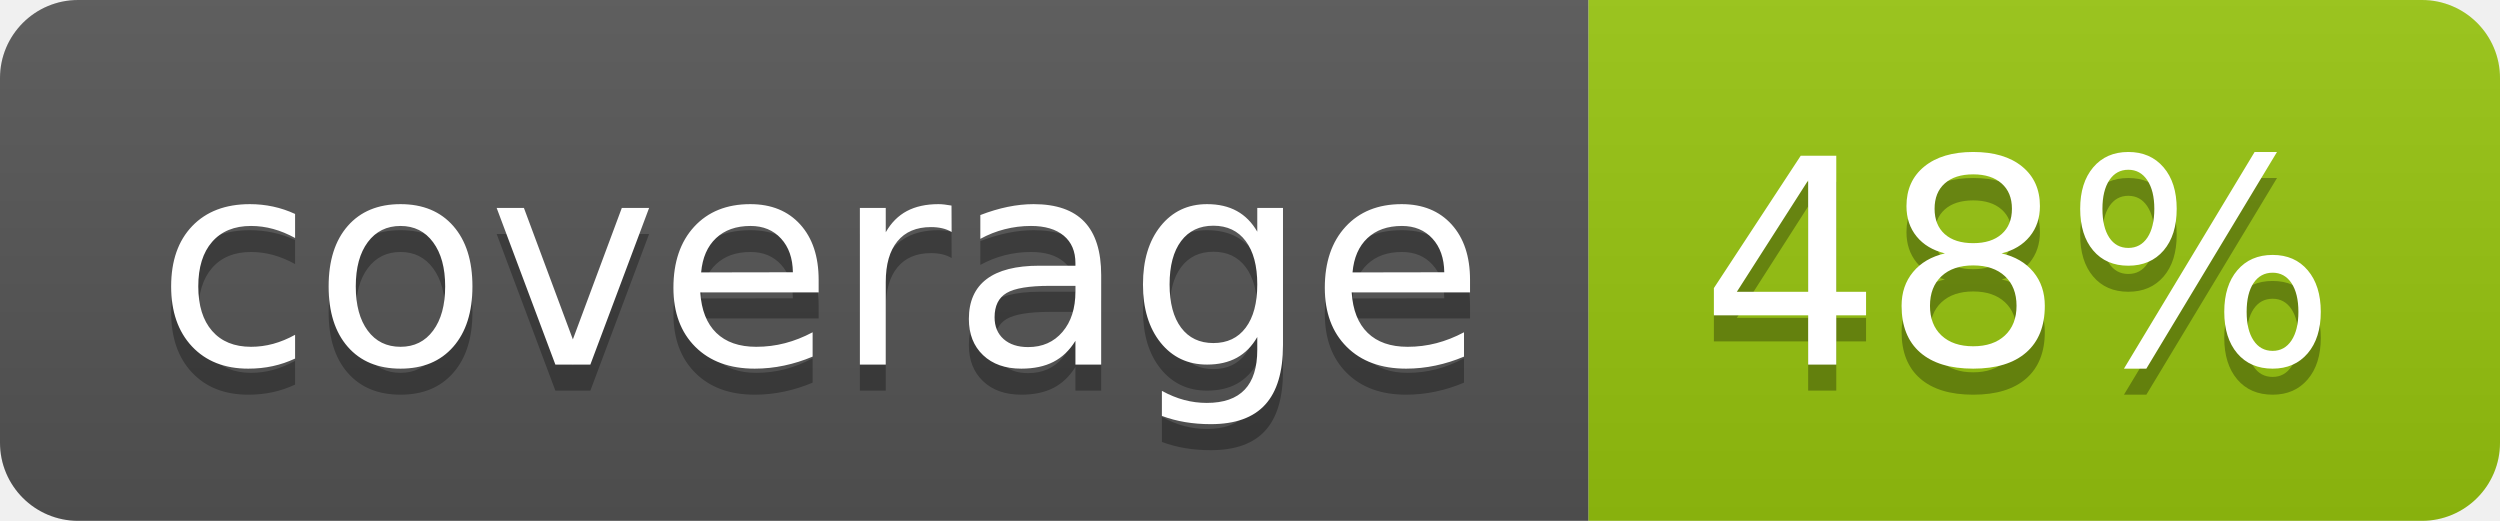
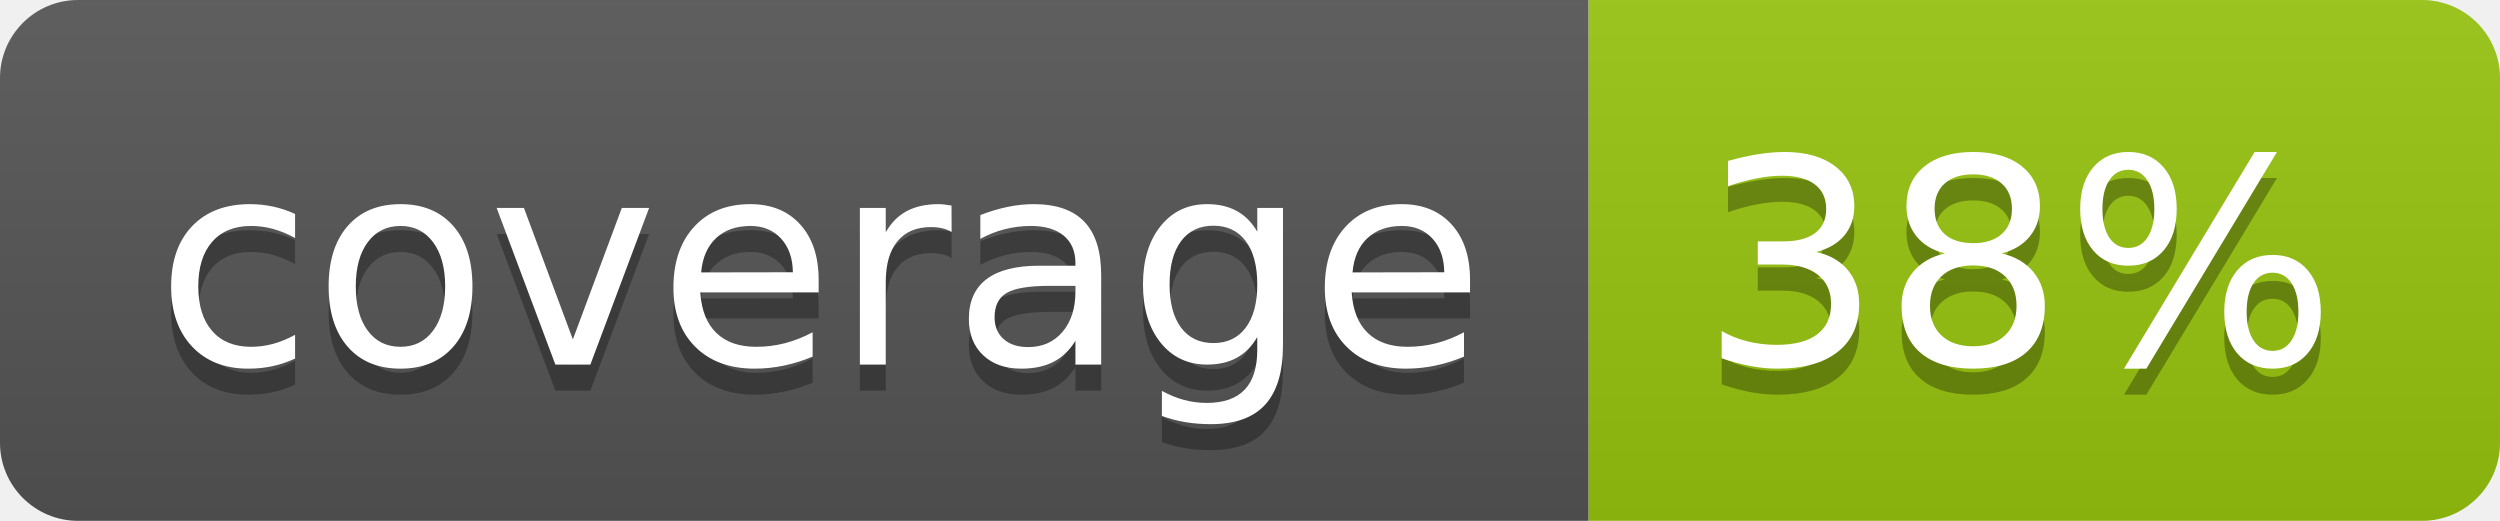
<svg xmlns="http://www.w3.org/2000/svg" width="96" height="20">
  <linearGradient id="b" x2="0" y2="100%">
    <stop offset="0" stop-color="#bbb" stop-opacity=".1" />
    <stop offset="1" stop-opacity=".1" />
  </linearGradient>
  <clipPath id="a">
    <rect width="96" height="20" rx="3" fill="#fff" />
  </clipPath>
  <g clip-path="url(#a)">
    <path fill="#555" d="M0 0h61v20H0z" />
    <path fill="#97C50F" d="M61 0h35v20H61z" />
    <path fill="url(#b)" d="M0 0h96v20H0z" />
  </g>
  <g fill="#fff" text-anchor="middle" font-family="DejaVu Sans,Verdana,Geneva,sans-serif" font-size="110">
    <text x="315" y="150" fill="#010101" fill-opacity=".3" transform="scale(.1)" textLength="510">coverage</text>
    <text x="315" y="140" transform="scale(.1)" textLength="510">coverage</text>
-     <text x="775" y="150" fill="#010101" fill-opacity=".3" transform="scale(.1)" textLength="250">48%</text>
-     <text x="775" y="140" transform="scale(.1)" textLength="250">48%</text>
+     <text x="775" y="150" fill="#010101" fill-opacity=".3" transform="scale(.1)" textLength="250">38%</text>
+     <text x="775" y="140" transform="scale(.1)" textLength="250">38%</text>
  </g>
</svg>
